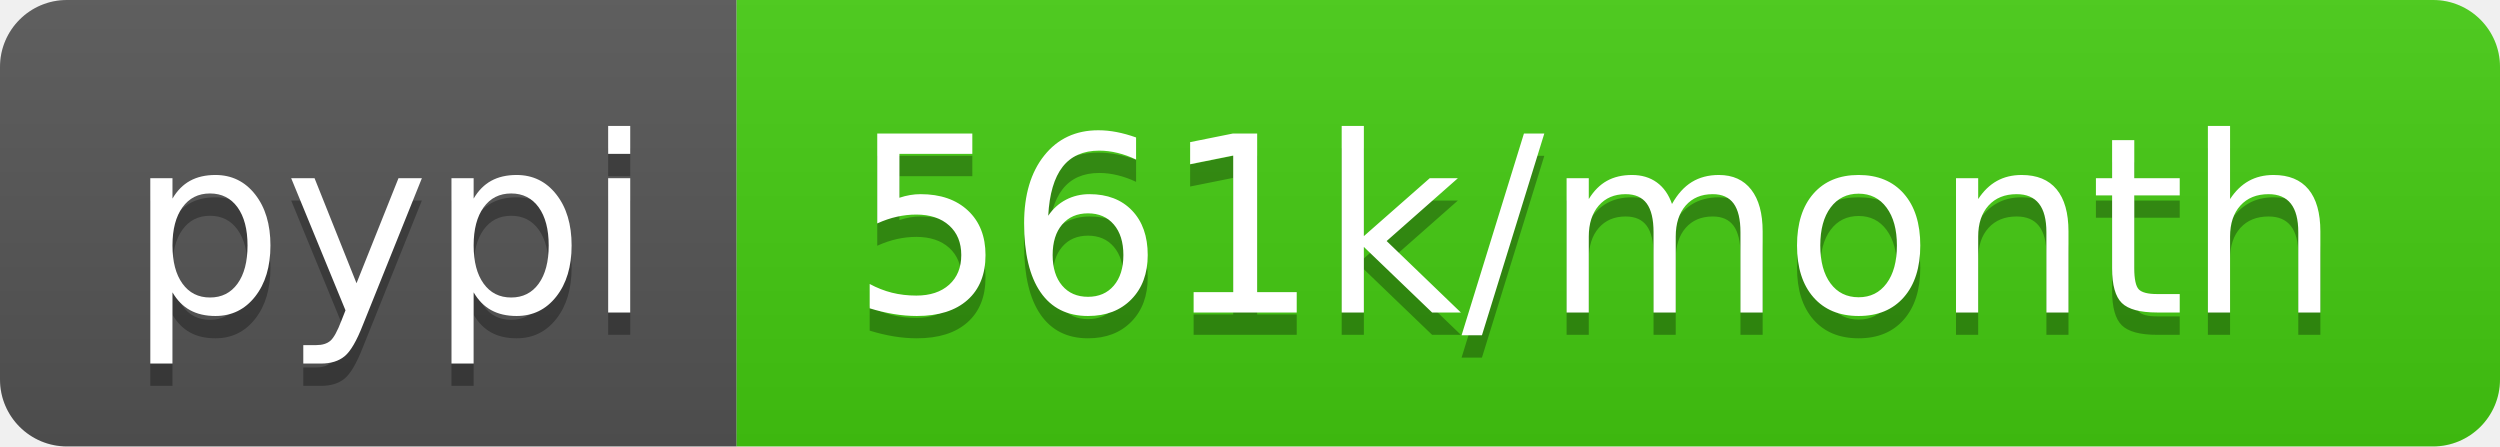
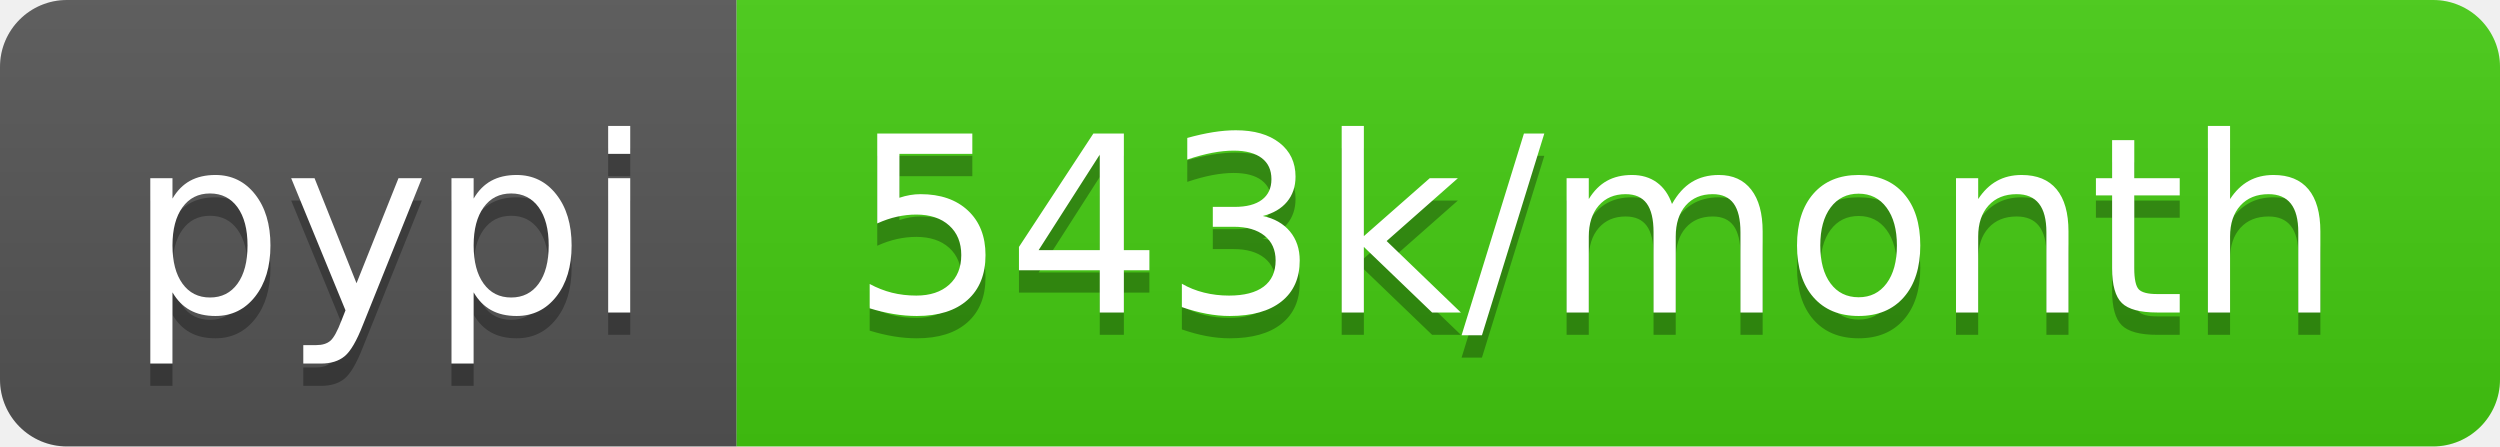
- <svg xmlns="http://www.w3.org/2000/svg" width="112" height="20" role="img" aria-label="pypi: 561k/month">
+ <svg xmlns="http://www.w3.org/2000/svg" width="112" height="20" role="img" aria-label="pypi: 543k/month">
  <linearGradient id="s" x2="0" y2="100%">
    <stop offset="0" stop-color="#bbb" stop-opacity=".1" />
    <stop offset="1" stop-opacity=".1" />
  </linearGradient>
  <clipPath id="r">
    <rect width="112" height="20" rx="3" fill="#fff" />
  </clipPath>
  <g clip-path="url(#r)">
    <rect width="33" height="20" fill="#555" />
    <rect x="33" width="79" height="20" fill="#4c1" />
    <rect width="112" height="20" fill="url(#s)" />
  </g>
  <g fill="#fff" text-anchor="middle" font-family="Verdana,Geneva,DejaVu Sans,sans-serif" text-rendering="geometricPrecision" font-size="110">
    <text aria-hidden="true" x="175" y="150" fill="#010101" fill-opacity=".3" transform="scale(.1)" textLength="230">pypi</text>
    <text x="175" y="140" transform="scale(.1)" fill="#fff" textLength="230">pypi</text>
-     <text aria-hidden="true" x="715" y="150" fill="#010101" fill-opacity=".3" transform="scale(.1)" textLength="690">561k/month</text>
-     <text x="715" y="140" transform="scale(.1)" fill="#fff" textLength="690">561k/month</text>
+     <text aria-hidden="true" x="715" y="150" fill="#010101" fill-opacity=".3" transform="scale(.1)" textLength="690">543k/month</text>
+     <text x="715" y="140" transform="scale(.1)" fill="#fff" textLength="690">543k/month</text>
  </g>
</svg>
